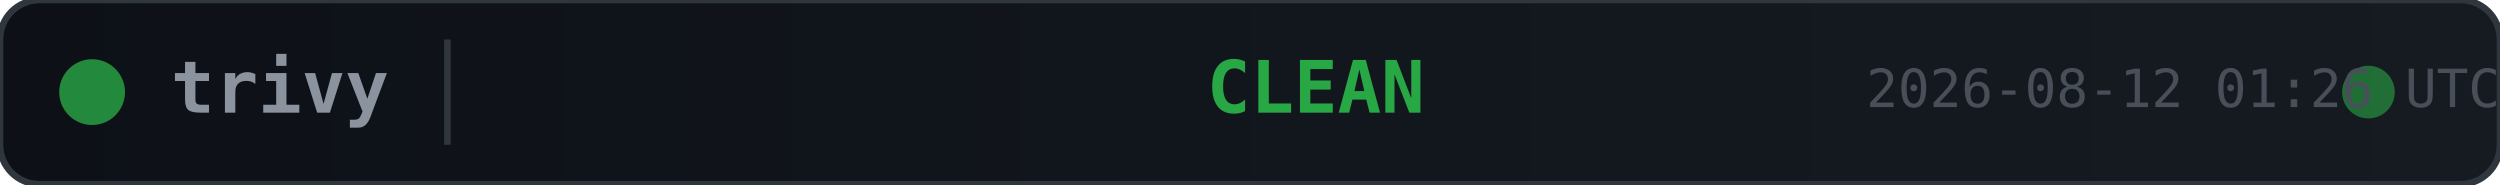
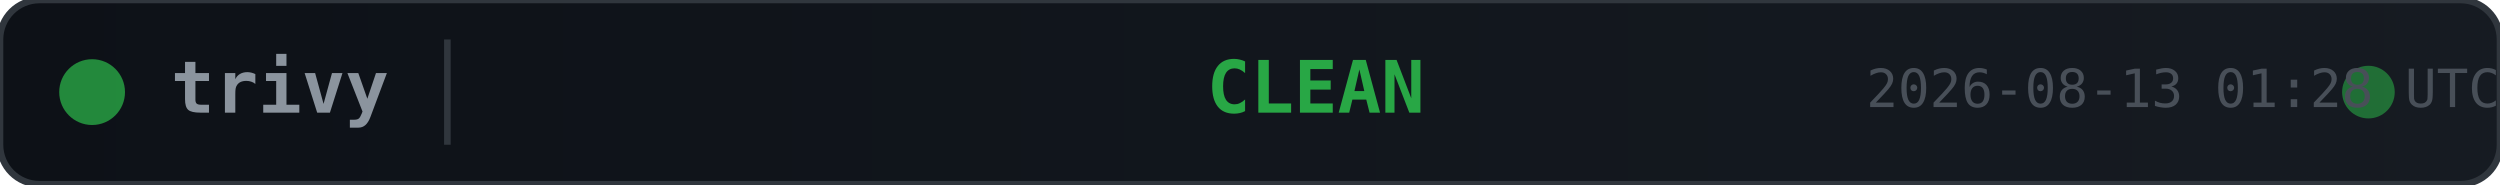
<svg xmlns="http://www.w3.org/2000/svg" width="380" height="28">
  <defs>
    <linearGradient id="bg" x1="0" y1="0" x2="1" y2="0">
      <stop offset="0%" stop-color="#0d1117" />
      <stop offset="100%" stop-color="#161b22" />
    </linearGradient>
  </defs>
  <rect width="380" height="28" rx="6" fill="url(#bg)" stroke="#30363d" stroke-width="1" />
  <circle cx="14" cy="14" r="5" fill="#28a745" opacity="0.8">
    <animate attributeName="opacity" values="0.8;0.4;0.8" dur="2s" repeatCount="indefinite" />
  </circle>
  <text x="26" y="14" fill="#8b949e" font-family="monospace" font-size="11" font-weight="600" dominant-baseline="middle">trivy</text>
  <line x1="68" y1="6" x2="68" y2="22" stroke="#30363d" stroke-width="1" />
  <text x="200" y="14" fill="#28a745" font-family="monospace" font-size="11" font-weight="700" text-anchor="middle" dominant-baseline="middle">CLEAN</text>
  <circle cx="360" cy="14" r="4" fill="#28a745" opacity="0.6">
    <animate attributeName="r" values="4;6;4" dur="1.5s" repeatCount="indefinite" />
    <animate attributeName="opacity" values="0.6;0.2;0.6" dur="1.5s" repeatCount="indefinite" />
  </circle>
-   <text x="380" y="14" fill="#484f58" font-family="monospace" font-size="8" text-anchor="end" dominant-baseline="middle">2026-08-12 01:26 UTC</text>
+   <text x="380" y="14" fill="#484f58" font-family="monospace" font-size="8" text-anchor="end" dominant-baseline="middle">2026-08-13 01:28 UTC</text>
</svg>
